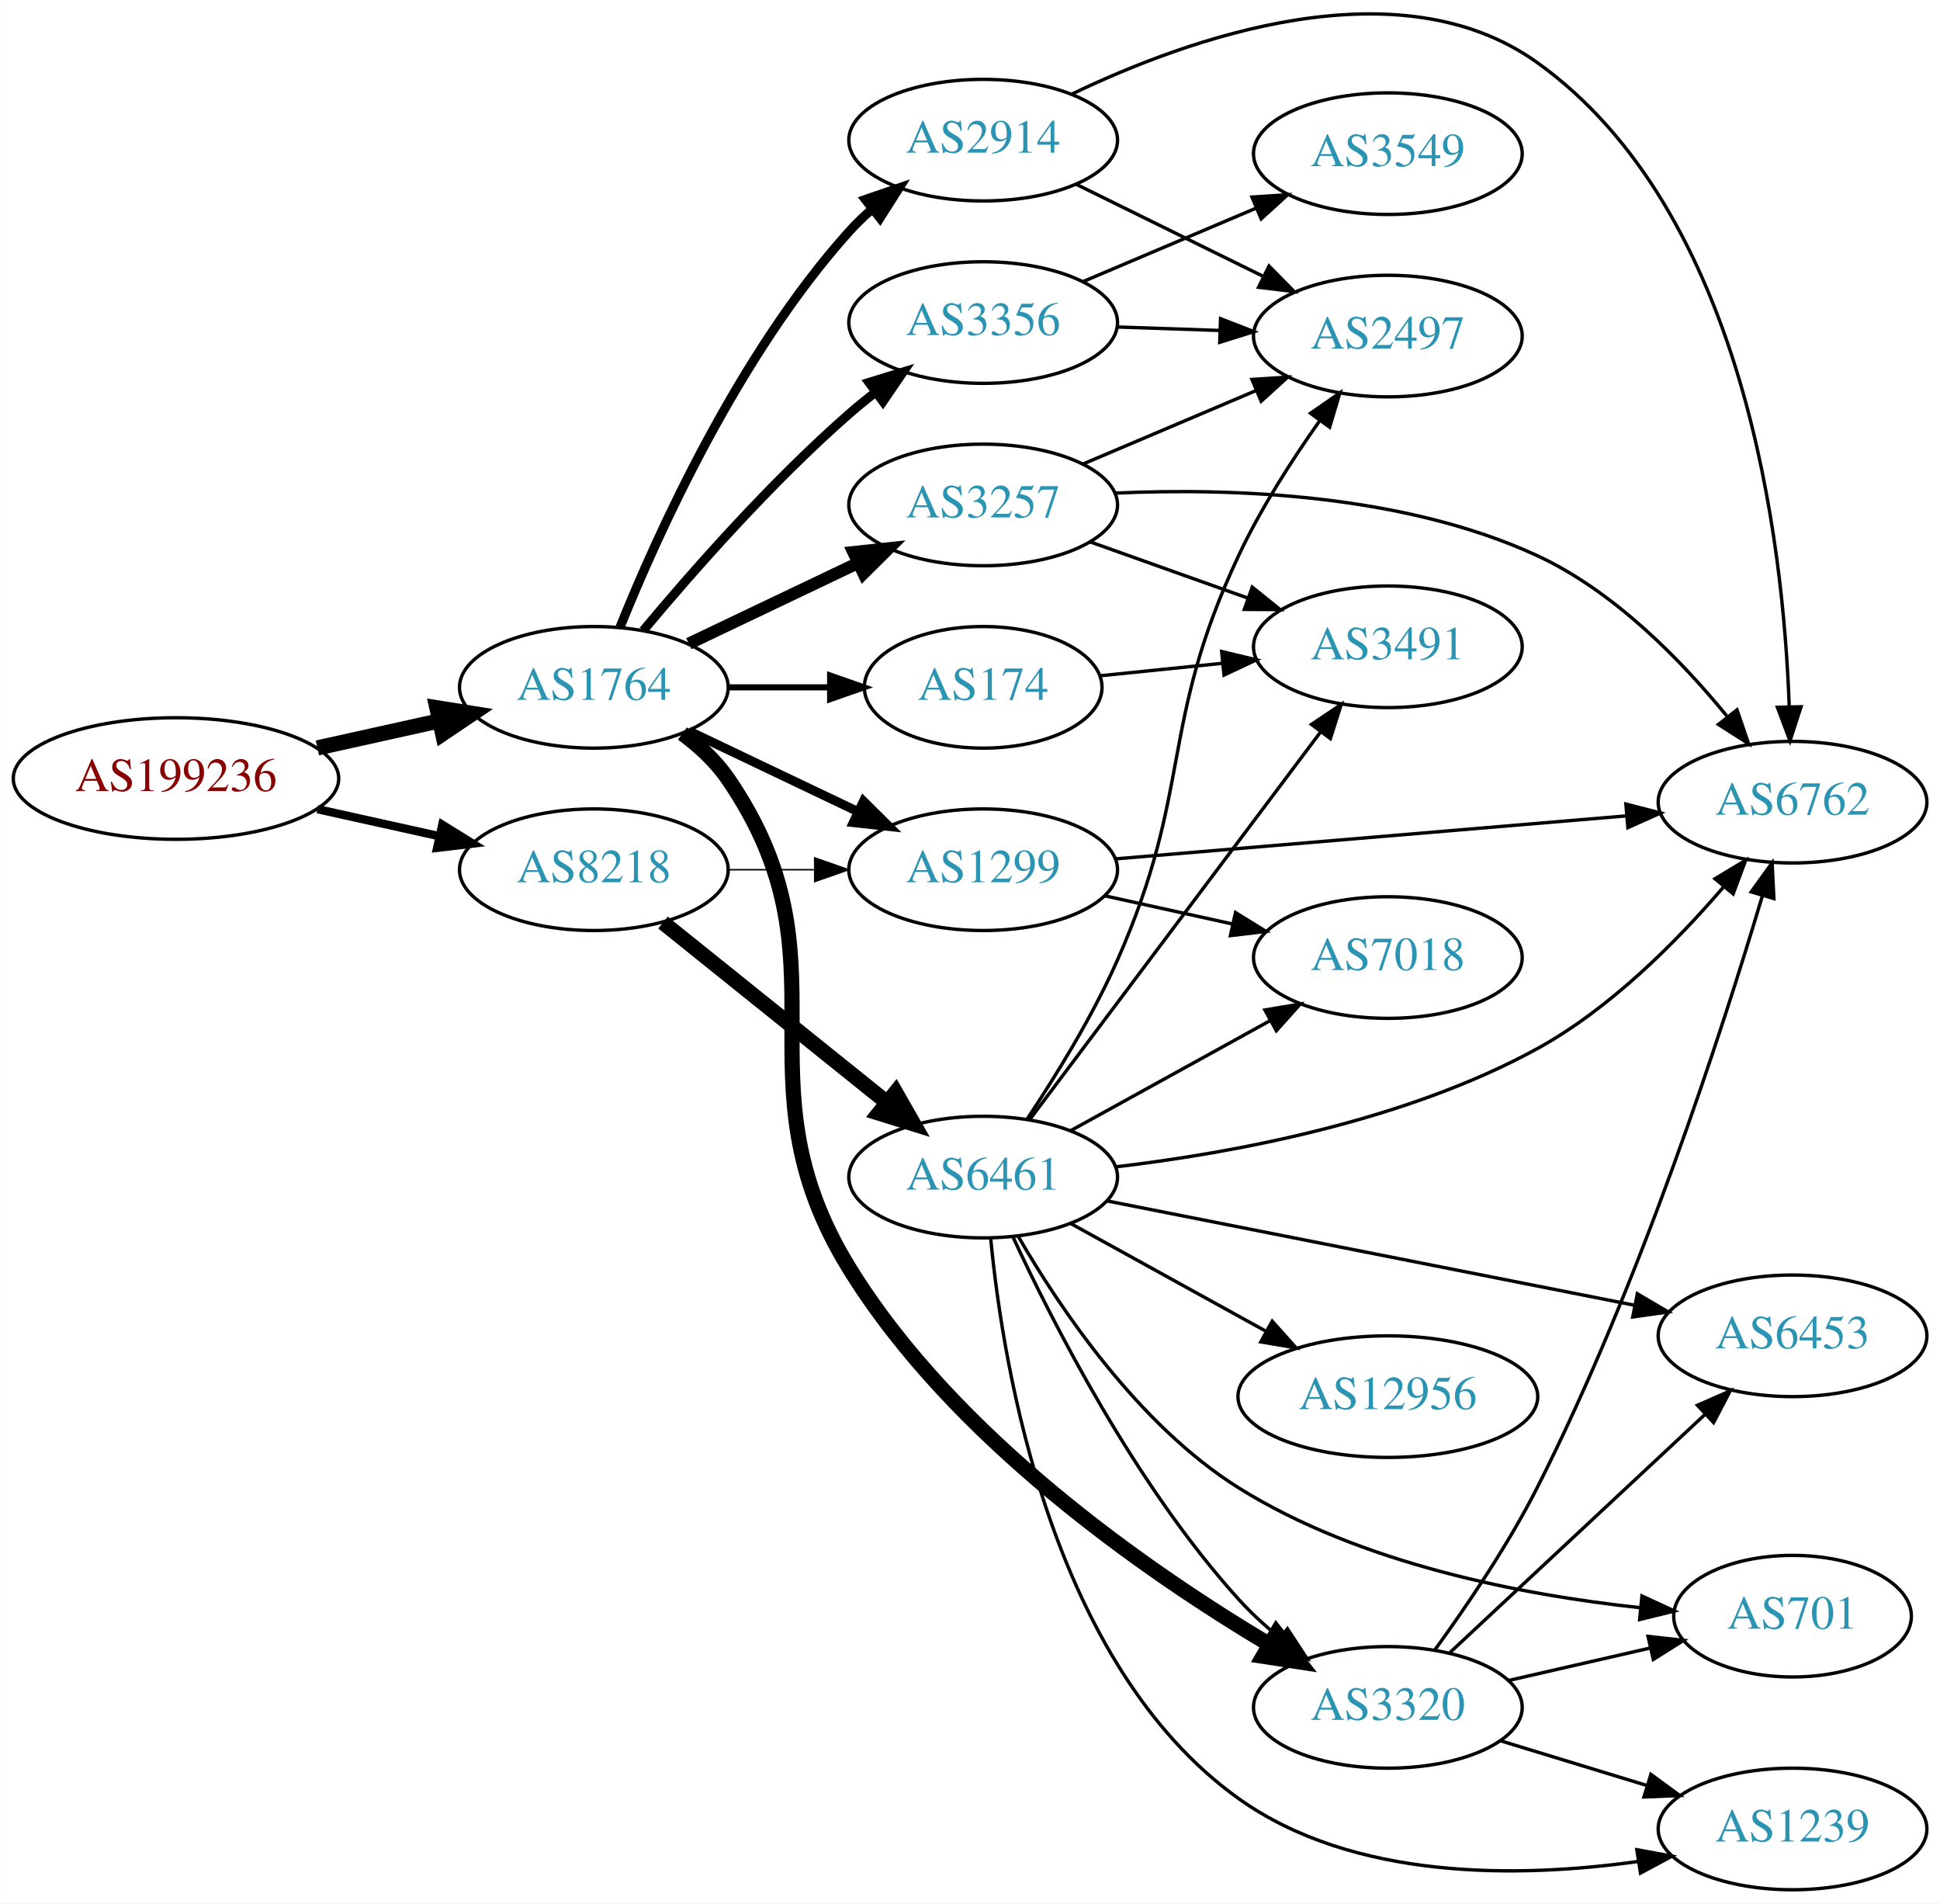
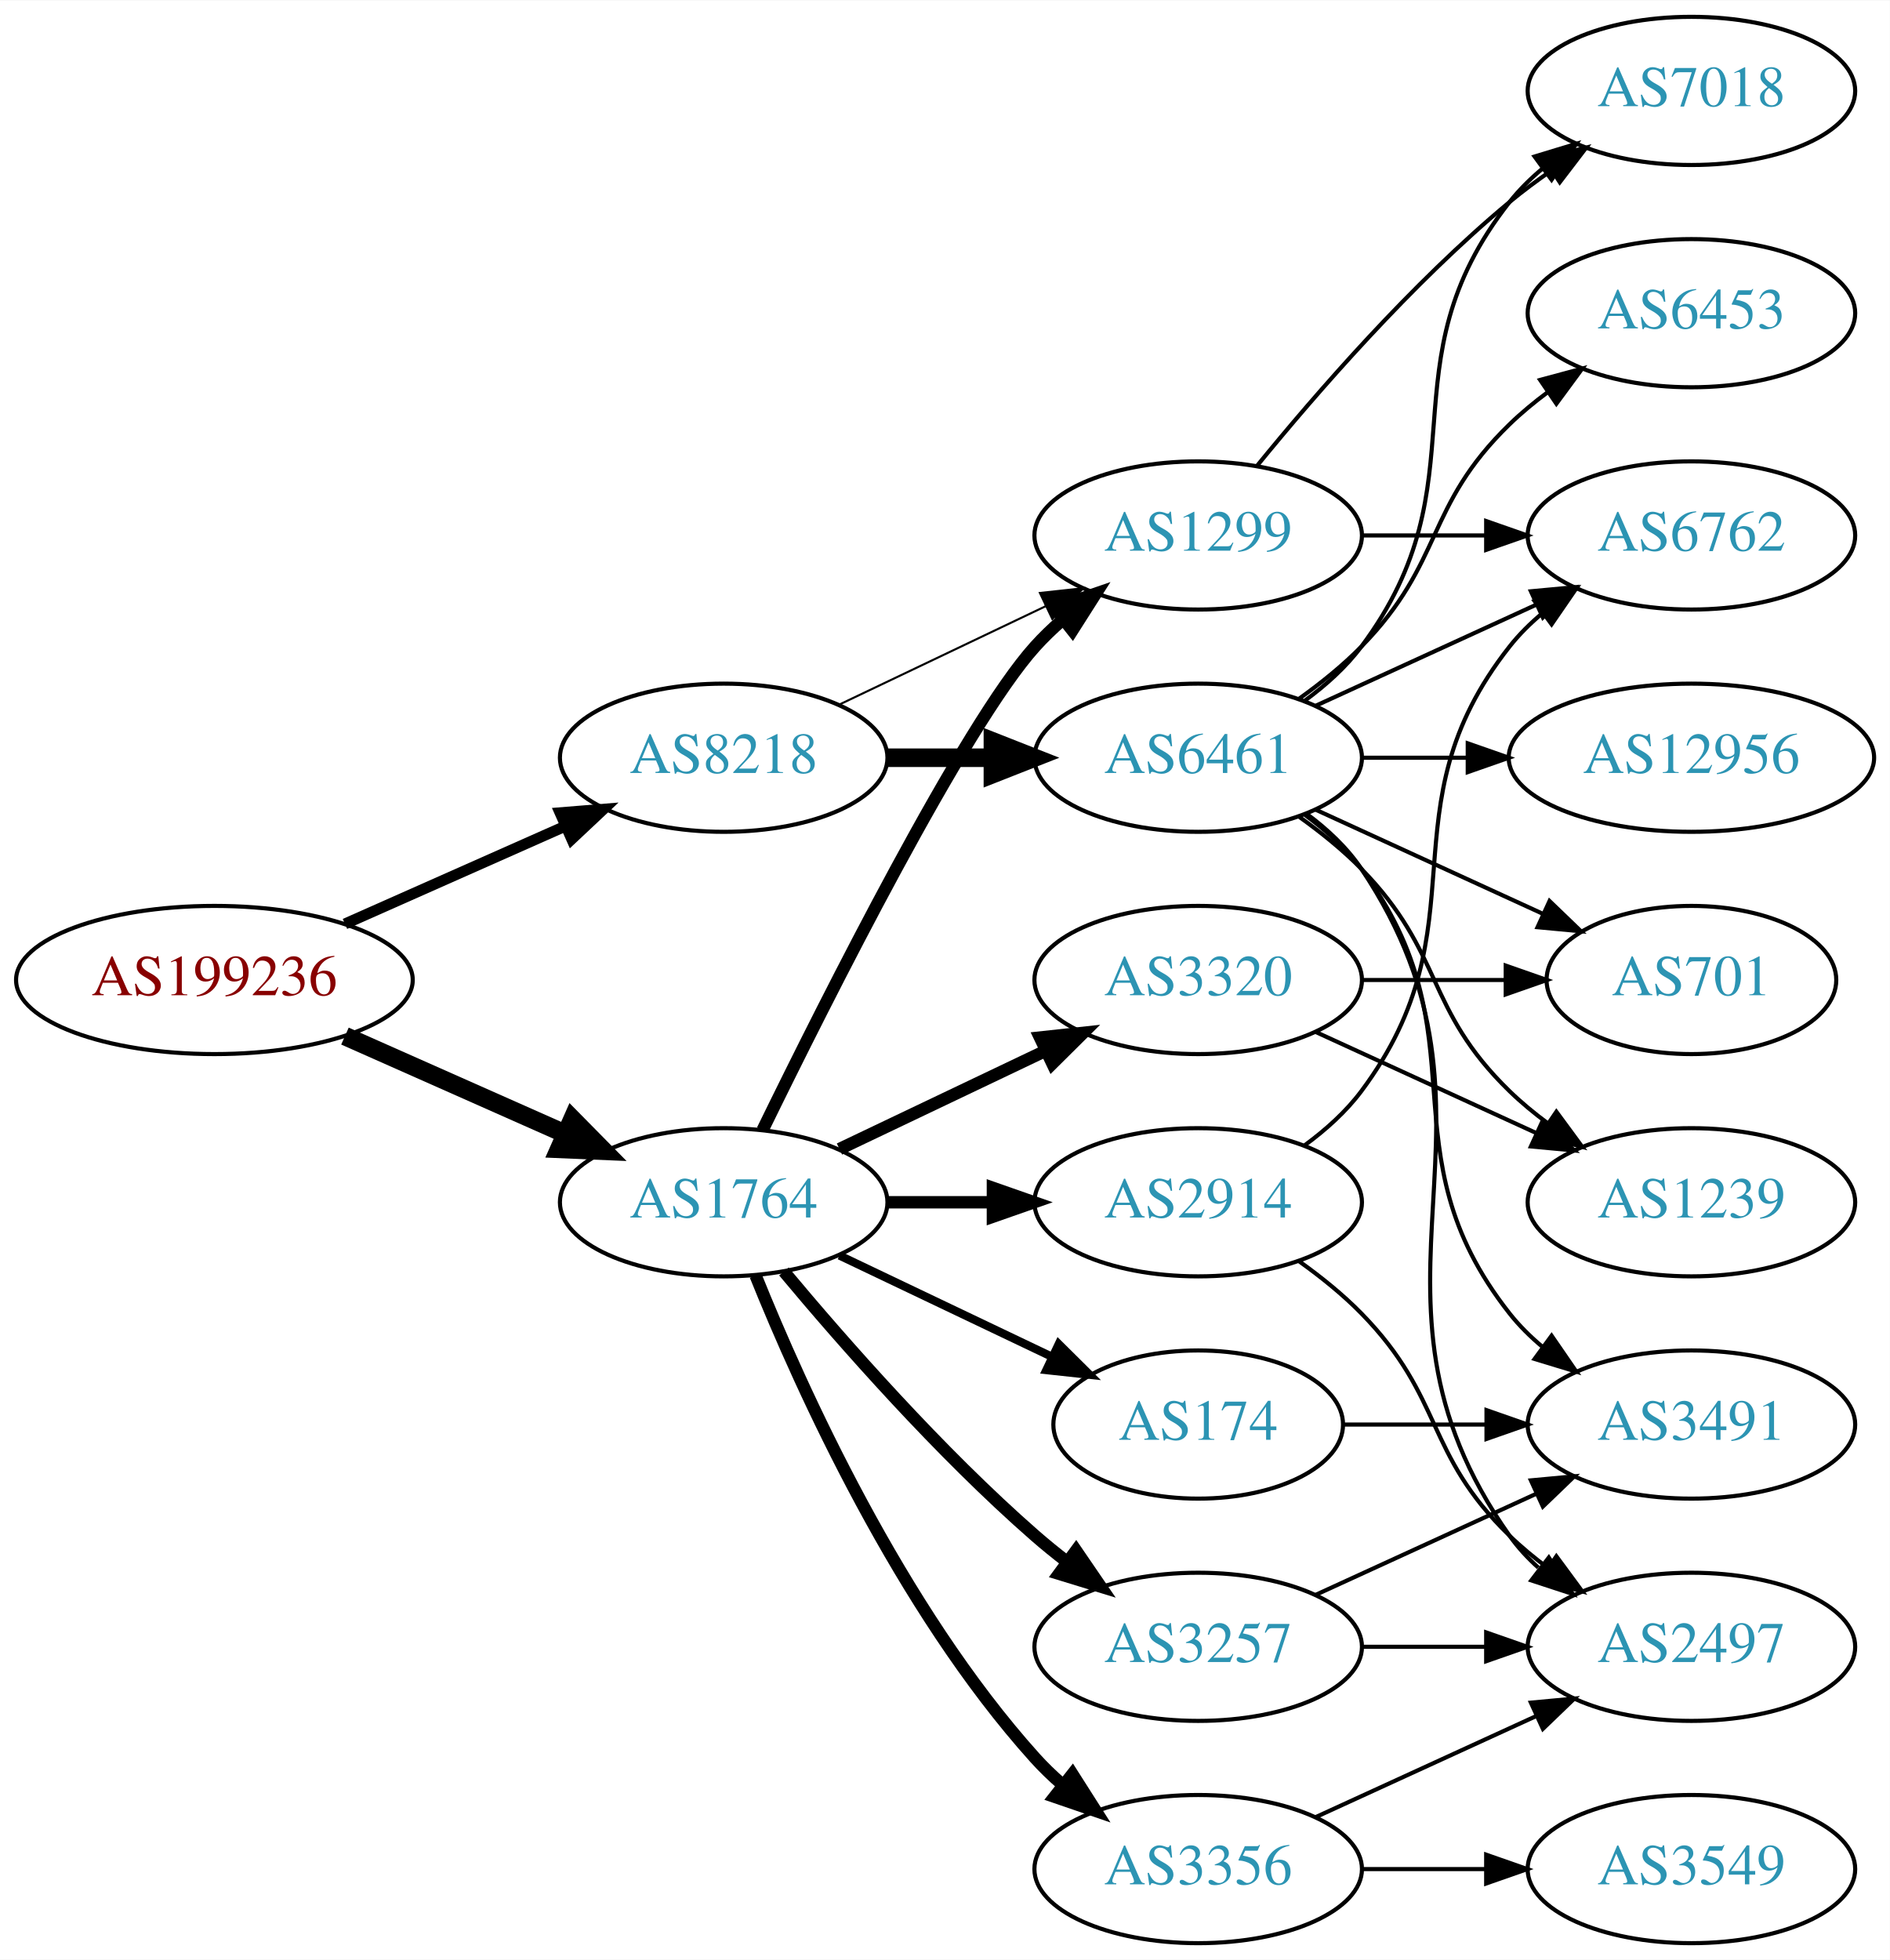
- <svg xmlns="http://www.w3.org/2000/svg" xmlns:xlink="http://www.w3.org/1999/xlink" width="574pt" height="563pt" viewBox="0.00 0.00 574.46 563.50">
-   <g id="graph0" class="graph" transform="scale(1 1) rotate(0) translate(4 559.496)">
-     <polygon fill="white" stroke="none" points="-4,4 -4,-559.496 570.463,-559.496 570.463,4 -4,4" />
+ <svg xmlns="http://www.w3.org/2000/svg" xmlns:xlink="http://www.w3.org/1999/xlink" width="459pt" height="476pt" viewBox="0.00 0.00 459.17 476.00">
+   <g id="graph0" class="graph" transform="scale(1 1) rotate(0) translate(4 472)">
+     <polygon fill="white" stroke="none" points="-4,4 -4,-472 455.17,-472 455.17,4 -4,4" />
    <g id="node1" class="node">
      <g id="a_node1">
        <a xlink:href="/asn/199236" xlink:title="AS199236 ~ Emarsys eMarketing Systems AG [AT]">
-           <ellipse fill="#ffffff" stroke="black" cx="48.096" cy="-329" rx="48.192" ry="18" />
-           <text text-anchor="middle" x="48.096" y="-325.3" font-family="Times,serif" font-size="14.00" fill="#880000">AS199236</text>
+           <ellipse fill="#ffffff" stroke="black" cx="48.096" cy="-234" rx="48.192" ry="18" />
+           <text text-anchor="middle" x="48.096" y="-230.3" font-family="Times,serif" font-size="14.00" fill="#880000">AS199236</text>
        </a>
      </g>
    </g>
    <g id="node2" class="node">
      <g id="a_node2">
        <a xlink:href="/asn/1764" xlink:title="AS1764 ~ NEXTLAYER-AS [AT]">
-           <ellipse fill="#ffffff" stroke="black" cx="171.838" cy="-356" rx="39.794" ry="18" />
-           <text text-anchor="middle" x="171.838" y="-352.3" font-family="Times,serif" font-size="14.00" fill="#2c94b3">AS1764</text>
+           <ellipse fill="#ffffff" stroke="black" cx="171.838" cy="-180" rx="39.794" ry="18" />
+           <text text-anchor="middle" x="171.838" y="-176.3" font-family="Times,serif" font-size="14.00" fill="#2c94b3">AS1764</text>
        </a>
      </g>
    </g>
    <g id="edge1" class="edge">
-       <path fill="none" stroke="black" stroke-width="4.5" d="M89.973,-338.066C101.513,-340.625 114.132,-343.424 125.896,-346.033" />
-       <polygon fill="black" stroke="black" stroke-width="4.5" points="125.351,-349.945 135.967,-348.266 127.057,-342.257 125.351,-349.945" />
+       <path fill="none" stroke="black" stroke-width="4.5" d="M79.816,-220.374C96.101,-213.15 116.238,-204.219 133.427,-196.594" />
+       <polygon fill="black" stroke="black" stroke-width="4.5" points="135.086,-200.166 142.631,-192.512 131.893,-192.967 135.086,-200.166" />
    </g>
    <g id="node3" class="node">
      <g id="a_node3">
        <a xlink:href="/asn/8218" xlink:title="AS8218 ~ legacy Neotelecoms [FR]">
-           <ellipse fill="#ffffff" stroke="black" cx="171.838" cy="-302" rx="39.794" ry="18" />
-           <text text-anchor="middle" x="171.838" y="-298.3" font-family="Times,serif" font-size="14.00" fill="#2c94b3">AS8218</text>
+           <ellipse fill="#ffffff" stroke="black" cx="171.838" cy="-288" rx="39.794" ry="18" />
+           <text text-anchor="middle" x="171.838" y="-284.3" font-family="Times,serif" font-size="14.00" fill="#2c94b3">AS8218</text>
        </a>
      </g>
    </g>
    <g id="edge2" class="edge">
-       <path fill="none" stroke="black" stroke-width="2.475" d="M89.973,-319.934C101.513,-317.375 114.132,-314.576 125.896,-311.967" />
-       <polygon fill="black" stroke="black" stroke-width="2.475" points="126.962,-315.316 135.967,-309.734 125.446,-308.482 126.962,-315.316" />
+       <path fill="none" stroke="black" stroke-width="2.647" d="M79.816,-247.626C96.101,-254.85 116.238,-263.781 133.427,-271.406" />
+       <polygon fill="black" stroke="black" stroke-width="2.647" points="132.07,-274.633 142.631,-275.488 134.909,-268.234 132.07,-274.633" />
    </g>
    <g id="node4" class="node">
      <g id="a_node4">
-         <a xlink:href="/asn/2914" xlink:title="AS2914 ~ NTT America, Inc. [US]">
-           <ellipse fill="#ffffff" stroke="black" cx="287.131" cy="-518" rx="39.794" ry="18" />
-           <text text-anchor="middle" x="287.131" y="-514.3" font-family="Times,serif" font-size="14.00" fill="#2c94b3">AS2914</text>
+         <a xlink:href="/asn/1299" xlink:title="AS1299 ~ Telia Carrier [EU]">
+           <ellipse fill="#ffffff" stroke="black" cx="287.131" cy="-342" rx="39.794" ry="18" />
+           <text text-anchor="middle" x="287.131" y="-338.3" font-family="Times,serif" font-size="14.00" fill="#2c94b3">AS1299</text>
        </a>
      </g>
    </g>
    <g id="edge3" class="edge">
-       <path fill="none" stroke="black" stroke-width="2.7" d="M179.586,-373.787C190.637,-401.243 214.69,-454.578 247.484,-491 249.487,-493.224 251.706,-495.363 254.038,-497.397" />
-       <polygon fill="black" stroke="black" stroke-width="2.7" points="252.236,-500.433 262.257,-503.873 256.569,-494.935 252.236,-500.433" />
+       <path fill="none" stroke="black" stroke-width="3" d="M181.276,-197.511C196.894,-229.509 230.281,-295.893 247.484,-315 249.487,-317.224 251.706,-319.363 254.038,-321.397" />
+       <polygon fill="black" stroke="black" stroke-width="3" points="252.236,-324.433 262.257,-327.873 256.569,-318.935 252.236,-324.433" />
    </g>
    <g id="node5" class="node">
      <g id="a_node5">
-         <a xlink:href="/asn/3257" xlink:title="AS3257 ~ GTT [DE]">
-           <ellipse fill="#ffffff" stroke="black" cx="287.131" cy="-410" rx="39.794" ry="18" />
-           <text text-anchor="middle" x="287.131" y="-406.3" font-family="Times,serif" font-size="14.00" fill="#2c94b3">AS3257</text>
+         <a xlink:href="/asn/2914" xlink:title="AS2914 ~ NTT America, Inc. [US]">
+           <ellipse fill="#ffffff" stroke="black" cx="287.131" cy="-180" rx="39.794" ry="18" />
+           <text text-anchor="middle" x="287.131" y="-176.3" font-family="Times,serif" font-size="14.00" fill="#2c94b3">AS2914</text>
        </a>
      </g>
    </g>
    <g id="edge4" class="edge">
-       <path fill="none" stroke="black" stroke-width="3.6" d="M199.974,-368.934C214.968,-376.081 233.789,-385.052 250.013,-392.785" />
-       <polygon fill="black" stroke="black" stroke-width="3.6" points="248.683,-396.028 259.216,-397.171 251.695,-389.709 248.683,-396.028" />
+       <path fill="none" stroke="black" stroke-width="3" d="M211.51,-180C219.713,-180 228.477,-180 237.009,-180" />
+       <polygon fill="black" stroke="black" stroke-width="3" points="237.248,-183.5 247.248,-180 237.248,-176.5 237.248,-183.5" />
    </g>
    <g id="node6" class="node">
      <g id="a_node6">
-         <a xlink:href="/asn/1299" xlink:title="AS1299 ~ Telia Carrier [EU]">
-           <ellipse fill="#ffffff" stroke="black" cx="287.131" cy="-302" rx="39.794" ry="18" />
-           <text text-anchor="middle" x="287.131" y="-298.3" font-family="Times,serif" font-size="14.00" fill="#2c94b3">AS1299</text>
+         <a xlink:href="/asn/174" xlink:title="AS174 ~ Cogent Communications [US]">
+           <ellipse fill="#ffffff" stroke="black" cx="287.131" cy="-126" rx="35.194" ry="18" />
+           <text text-anchor="middle" x="287.131" y="-122.3" font-family="Times,serif" font-size="14.00" fill="#2c94b3">AS174</text>
        </a>
      </g>
    </g>
    <g id="edge5" class="edge">
-       <path fill="none" stroke="black" stroke-width="2.7" d="M199.974,-343.066C214.968,-335.919 233.789,-326.948 250.013,-319.215" />
-       <polygon fill="black" stroke="black" stroke-width="2.7" points="251.695,-322.291 259.216,-314.829 248.683,-315.972 251.695,-322.291" />
+       <path fill="none" stroke="black" stroke-width="2" d="M199.974,-167.066C215.406,-159.71 234.892,-150.423 251.427,-142.541" />
+       <polygon fill="black" stroke="black" stroke-width="2" points="253.247,-145.551 260.769,-138.089 250.236,-139.232 253.247,-145.551" />
    </g>
    <g id="node7" class="node">
      <g id="a_node7">
-         <a xlink:href="/asn/174" xlink:title="AS174 ~ Cogent Communications [US]">
-           <ellipse fill="#ffffff" stroke="black" cx="287.131" cy="-356" rx="35.194" ry="18" />
-           <text text-anchor="middle" x="287.131" y="-352.3" font-family="Times,serif" font-size="14.00" fill="#2c94b3">AS174</text>
+         <a xlink:href="/asn/3356" xlink:title="AS3356 ~ Level 3 Parent, LLC [US]">
+           <ellipse fill="#ffffff" stroke="black" cx="287.131" cy="-18" rx="39.794" ry="18" />
+           <text text-anchor="middle" x="287.131" y="-14.3" font-family="Times,serif" font-size="14.00" fill="#2c94b3">AS3356</text>
        </a>
      </g>
    </g>
    <g id="edge6" class="edge">
-       <path fill="none" stroke="black" stroke-width="1.8" d="M211.51,-356C221.215,-356 231.706,-356 241.669,-356" />
-       <polygon fill="black" stroke="black" stroke-width="1.8" points="241.805,-359.5 251.805,-356 241.805,-352.5 241.805,-359.5" />
+       <path fill="none" stroke="black" stroke-width="3" d="M179.586,-162.213C190.637,-134.757 214.69,-81.422 247.484,-45 249.487,-42.776 251.706,-40.637 254.038,-38.603" />
+       <polygon fill="black" stroke="black" stroke-width="3" points="256.569,-41.065 262.257,-32.127 252.236,-35.567 256.569,-41.065" />
    </g>
    <g id="node8" class="node">
      <g id="a_node8">
-         <a xlink:href="/asn/3356" xlink:title="AS3356 ~ Level 3 Parent, LLC [US]">
-           <ellipse fill="#ffffff" stroke="black" cx="287.131" cy="-464" rx="39.794" ry="18" />
-           <text text-anchor="middle" x="287.131" y="-460.3" font-family="Times,serif" font-size="14.00" fill="#2c94b3">AS3356</text>
+         <a xlink:href="/asn/3257" xlink:title="AS3257 ~ GTT [DE]">
+           <ellipse fill="#ffffff" stroke="black" cx="287.131" cy="-72" rx="39.794" ry="18" />
+           <text text-anchor="middle" x="287.131" y="-68.3" font-family="Times,serif" font-size="14.00" fill="#2c94b3">AS3257</text>
        </a>
      </g>
    </g>
    <g id="edge7" class="edge">
-       <path fill="none" stroke="black" stroke-width="2.7" d="M186.468,-372.817C200.751,-389.929 224.297,-416.745 247.484,-437 249.95,-439.154 252.589,-441.294 255.286,-443.372" />
-       <polygon fill="black" stroke="black" stroke-width="2.7" points="253.311,-446.264 263.44,-449.37 257.459,-440.625 253.311,-446.264" />
+       <path fill="none" stroke="black" stroke-width="3" d="M186.468,-163.183C200.751,-146.071 224.297,-119.255 247.484,-99 249.95,-96.846 252.589,-94.706 255.286,-92.628" />
+       <polygon fill="black" stroke="black" stroke-width="3" points="257.459,-95.375 263.44,-86.63 253.311,-89.736 257.459,-95.375" />
    </g>
    <g id="node9" class="node">
      <g id="a_node9">
        <a xlink:href="/asn/3320" xlink:title="AS3320 ~ DTAG [DE]">
-           <ellipse fill="#ffffff" stroke="black" cx="406.973" cy="-54" rx="39.794" ry="18" />
-           <text text-anchor="middle" x="406.973" y="-50.3" font-family="Times,serif" font-size="14.00" fill="#2c94b3">AS3320</text>
+           <ellipse fill="#ffffff" stroke="black" cx="287.131" cy="-234" rx="39.794" ry="18" />
+           <text text-anchor="middle" x="287.131" y="-230.3" font-family="Times,serif" font-size="14.00" fill="#2c94b3">AS3320</text>
        </a>
      </g>
    </g>
    <g id="edge8" class="edge">
-       <path fill="none" stroke="black" stroke-width="4.5" d="M198.063,-342.329C203.124,-338.588 207.961,-334.126 211.484,-329 249.096,-274.278 212.646,-240.528 247.484,-184 278.295,-134.007 335.237,-94.449 371.821,-72.646" />
-       <polygon fill="black" stroke="black" stroke-width="4.5" points="374.003,-75.931 380.655,-67.49 370.033,-69.13 374.003,-75.931" />
-     </g>
-     <g id="edge24" class="edge">
-       <path fill="none" stroke="black" stroke-width="0.45" d="M211.51,-302C219.713,-302 228.477,-302 237.009,-302" />
-       <polygon fill="black" stroke="black" stroke-width="0.45" points="237.248,-305.5 247.248,-302 237.248,-298.5 237.248,-305.5" />
-     </g>
-     <g id="node18" class="node">
-       <g id="a_node18">
+       <path fill="none" stroke="black" stroke-width="3" d="M199.974,-192.934C214.968,-200.081 233.789,-209.052 250.013,-216.785" />
+       <polygon fill="black" stroke="black" stroke-width="3" points="248.683,-220.028 259.216,-221.171 251.695,-213.709 248.683,-220.028" />
+     </g>
+     <g id="edge21" class="edge">
+       <path fill="none" stroke="black" stroke-width="0.5" d="M199.974,-300.934C214.968,-308.081 233.789,-317.052 250.013,-324.785" />
+       <polygon fill="black" stroke="black" stroke-width="0.5" points="248.683,-328.028 259.216,-329.171 251.695,-321.709 248.683,-328.028" />
+     </g>
+     <g id="node17" class="node">
+       <g id="a_node17">
        <a xlink:href="/asn/6461" xlink:title="AS6461 ~ Zayo Bandwidth [US]">
-           <ellipse fill="#ffffff" stroke="black" cx="287.131" cy="-211" rx="39.794" ry="18" />
-           <text text-anchor="middle" x="287.131" y="-207.3" font-family="Times,serif" font-size="14.00" fill="#2c94b3">AS6461</text>
-         </a>
-       </g>
-     </g>
-     <g id="edge23" class="edge">
-       <path fill="none" stroke="black" stroke-width="4.5" d="M192.314,-286.357C210.552,-271.707 237.995,-249.664 258.494,-233.198" />
-       <polygon fill="black" stroke="black" stroke-width="4.5" points="261.2,-236.076 266.53,-226.744 256.268,-229.936 261.2,-236.076" />
+           <ellipse fill="#ffffff" stroke="black" cx="287.131" cy="-288" rx="39.794" ry="18" />
+           <text text-anchor="middle" x="287.131" y="-284.3" font-family="Times,serif" font-size="14.00" fill="#2c94b3">AS6461</text>
+         </a>
+       </g>
+     </g>
+     <g id="edge20" class="edge">
+       <path fill="none" stroke="black" stroke-width="4.5" d="M211.51,-288C219.713,-288 228.477,-288 237.009,-288" />
+       <polygon fill="black" stroke="black" stroke-width="4.5" points="237.248,-291.938 247.248,-288 237.248,-284.063 237.248,-291.938" />
+     </g>
+     <g id="node12" class="node">
+       <g id="a_node12">
+         <a xlink:href="/asn/7018" xlink:title="AS7018 ~ AT&amp;T Services, Inc. [US]">
+           <ellipse fill="#ffffff" stroke="black" cx="406.973" cy="-450" rx="39.794" ry="18" />
+           <text text-anchor="middle" x="406.973" y="-446.3" font-family="Times,serif" font-size="14.00" fill="#2c94b3">AS7018</text>
+         </a>
+       </g>
+     </g>
+     <g id="edge11" class="edge">
+       <path fill="none" stroke="black" d="M301.55,-359.065C315.665,-376.375 339.079,-403.345 362.777,-423 365.994,-425.668 369.494,-428.27 373.065,-430.741" />
+       <polygon fill="black" stroke="black" points="371.143,-433.666 381.421,-436.236 374.988,-427.817 371.143,-433.666" />
+     </g>
+     <g id="node13" class="node">
+       <g id="a_node13">
+         <a xlink:href="/asn/6762" xlink:title="AS6762 ~ TELECOM ITALIA SPARKLE S.p.A. [IT]">
+           <ellipse fill="#ffffff" stroke="black" cx="406.973" cy="-342" rx="39.794" ry="18" />
+           <text text-anchor="middle" x="406.973" y="-338.3" font-family="Times,serif" font-size="14.00" fill="#2c94b3">AS6762</text>
+         </a>
+       </g>
+     </g>
+     <g id="edge12" class="edge">
+       <path fill="none" stroke="black" d="M327.044,-342C336.597,-342 346.947,-342 356.909,-342" />
+       <polygon fill="black" stroke="black" points="357.102,-345.5 367.102,-342 357.102,-338.5 357.102,-345.5" />
    </g>
    <g id="node11" class="node">
      <g id="a_node11">
        <a xlink:href="/asn/2497" xlink:title="AS2497 ~ Internet Initiative Japan Inc. [JP]">
-           <ellipse fill="#ffffff" stroke="black" cx="406.973" cy="-460" rx="39.794" ry="18" />
-           <text text-anchor="middle" x="406.973" y="-456.3" font-family="Times,serif" font-size="14.00" fill="#2c94b3">AS2497</text>
-         </a>
-       </g>
-     </g>
-     <g id="edge16" class="edge">
-       <path fill="none" stroke="black" d="M314.577,-504.984C330.988,-496.906 352.288,-486.423 370.196,-477.609" />
-       <polygon fill="black" stroke="black" points="371.781,-480.73 379.208,-473.174 368.69,-474.449 371.781,-480.73" />
-     </g>
-     <g id="node15" class="node">
-       <g id="a_node15">
-         <a xlink:href="/asn/6762" xlink:title="AS6762 ~ TELECOM ITALIA SPARKLE S.p.A. [IT]">
-           <ellipse fill="#ffffff" stroke="black" cx="526.816" cy="-322" rx="39.794" ry="18" />
-           <text text-anchor="middle" x="526.816" y="-318.3" font-family="Times,serif" font-size="14.00" fill="#2c94b3">AS6762</text>
+           <ellipse fill="#ffffff" stroke="black" cx="406.973" cy="-72" rx="39.794" ry="18" />
+           <text text-anchor="middle" x="406.973" y="-68.3" font-family="Times,serif" font-size="14.00" fill="#2c94b3">AS2497</text>
+         </a>
+       </g>
+     </g>
+     <g id="edge18" class="edge">
+       <path fill="none" stroke="black" d="M311.725,-165.611C316.981,-161.852 322.313,-157.563 326.777,-153 346.95,-132.383 342.084,-119.094 362.777,-99 365.623,-96.237 368.796,-93.614 372.096,-91.166" />
+       <polygon fill="black" stroke="black" points="374.162,-93.993 380.444,-85.462 370.213,-88.214 374.162,-93.993" />
+     </g>
+     <g id="edge19" class="edge">
+       <path fill="none" stroke="black" d="M313.062,-193.882C318.138,-197.611 323.056,-202.016 326.777,-207 357.049,-247.542 331.479,-275.246 362.777,-315 365.102,-317.953 367.846,-320.67 370.805,-323.147" />
+       <polygon fill="black" stroke="black" points="368.865,-326.064 379.002,-329.145 372.998,-320.415 368.865,-326.064" />
+     </g>
+     <g id="node14" class="node">
+       <g id="a_node14">
+         <a xlink:href="/asn/3491" xlink:title="AS3491 ~ PCCW Global, Inc. [US]">
+           <ellipse fill="#ffffff" stroke="black" cx="406.973" cy="-126" rx="39.794" ry="18" />
+           <text text-anchor="middle" x="406.973" y="-122.3" font-family="Times,serif" font-size="14.00" fill="#2c94b3">AS3491</text>
        </a>
      </g>
    </g>
    <g id="edge15" class="edge">
-       <path fill="none" stroke="black" d="M313.372,-531.631C347.836,-548.178 410.024,-570.446 451.17,-541 512.818,-496.881 524.14,-398.79 525.833,-350.282" />
-       <polygon fill="black" stroke="black" points="529.334,-350.251 526.069,-340.172 522.336,-350.087 529.334,-350.251" />
-     </g>
-     <g id="edge19" class="edge">
-       <path fill="none" stroke="black" d="M316.657,-422.104C332.031,-428.627 351.208,-436.763 367.846,-443.823" />
-       <polygon fill="black" stroke="black" points="366.729,-447.151 377.301,-447.835 369.463,-440.707 366.729,-447.151" />
-     </g>
-     <g id="edge17" class="edge">
-       <path fill="none" stroke="black" d="M326.23,-413.501C360.506,-415.065 411.435,-413.367 451.17,-395 473.868,-384.508 493.779,-364.125 507.316,-347.558" />
-       <polygon fill="black" stroke="black" points="510.367,-349.34 513.795,-339.315 504.864,-345.015 510.367,-349.34" />
-     </g>
-     <g id="node16" class="node">
-       <g id="a_node16">
-         <a xlink:href="/asn/3491" xlink:title="AS3491 ~ PCCW Global, Inc. [US]">
-           <ellipse fill="#ffffff" stroke="black" cx="406.973" cy="-368" rx="39.794" ry="18" />
-           <text text-anchor="middle" x="406.973" y="-364.3" font-family="Times,serif" font-size="14.00" fill="#2c94b3">AS3491</text>
-         </a>
-       </g>
-     </g>
-     <g id="edge18" class="edge">
-       <path fill="none" stroke="black" d="M318.785,-399.075C332.994,-394.01 350.078,-387.922 365.343,-382.481" />
-       <polygon fill="black" stroke="black" points="366.819,-385.671 375.063,-379.017 364.469,-379.077 366.819,-385.671" />
-     </g>
-     <g id="edge20" class="edge">
-       <path fill="none" stroke="black" d="M326.319,-305.213C367.468,-308.676 433.044,-314.194 477.692,-317.951" />
-       <polygon fill="black" stroke="black" points="477.464,-321.444 487.723,-318.795 478.051,-314.468 477.464,-321.444" />
-     </g>
-     <g id="node17" class="node">
-       <g id="a_node17">
-         <a xlink:href="/asn/7018" xlink:title="AS7018 ~ AT&amp;T Services, Inc. [US]">
-           <ellipse fill="#ffffff" stroke="black" cx="406.973" cy="-276" rx="39.794" ry="18" />
-           <text text-anchor="middle" x="406.973" y="-272.3" font-family="Times,serif" font-size="14.00" fill="#2c94b3">AS7018</text>
-         </a>
-       </g>
-     </g>
-     <g id="edge21" class="edge">
-       <path fill="none" stroke="black" d="M323.169,-294.27C335.053,-291.647 348.498,-288.681 361.045,-285.913" />
-       <polygon fill="black" stroke="black" points="361.856,-289.318 370.867,-283.746 360.348,-282.482 361.856,-289.318" />
-     </g>
-     <g id="edge22" class="edge">
-       <path fill="none" stroke="black" d="M321.9,-359.439C333.164,-360.586 345.939,-361.887 358.068,-363.122" />
-       <polygon fill="black" stroke="black" points="357.753,-366.608 368.056,-364.139 358.463,-359.644 357.753,-366.608" />
+       <path fill="none" stroke="black" d="M322.533,-126C333.357,-126 345.524,-126 357.151,-126" />
+       <polygon fill="black" stroke="black" points="357.182,-129.5 367.182,-126 357.182,-122.5 357.182,-129.5" />
    </g>
    <g id="node10" class="node">
      <g id="a_node10">
        <a xlink:href="/asn/3549" xlink:title="AS3549 ~ Level 3 Parent, LLC [US]">
-           <ellipse fill="#ffffff" stroke="black" cx="406.973" cy="-514" rx="39.794" ry="18" />
-           <text text-anchor="middle" x="406.973" y="-510.3" font-family="Times,serif" font-size="14.00" fill="#2c94b3">AS3549</text>
+           <ellipse fill="#ffffff" stroke="black" cx="406.973" cy="-18" rx="39.794" ry="18" />
+           <text text-anchor="middle" x="406.973" y="-14.3" font-family="Times,serif" font-size="14.00" fill="#2c94b3">AS3549</text>
        </a>
      </g>
    </g>
    <g id="edge9" class="edge">
-       <path fill="none" stroke="black" d="M316.657,-476.104C332.031,-482.627 351.208,-490.763 367.846,-497.823" />
-       <polygon fill="black" stroke="black" points="366.729,-501.151 377.301,-501.835 369.463,-494.707 366.729,-501.151" />
+       <path fill="none" stroke="black" d="M327.044,-18C336.597,-18 346.947,-18 356.909,-18" />
+       <polygon fill="black" stroke="black" points="357.102,-21.5 367.102,-18 357.102,-14.5 357.102,-21.5" />
    </g>
    <g id="edge10" class="edge">
-       <path fill="none" stroke="black" d="M326.717,-462.69C336.484,-462.359 347.1,-461.998 357.294,-461.652" />
-       <polygon fill="black" stroke="black" points="357.425,-465.15 367.301,-461.313 357.188,-458.154 357.425,-465.15" />
-     </g>
-     <g id="node12" class="node">
-       <g id="a_node12">
+       <path fill="none" stroke="black" d="M315.76,-30.661C331.717,-37.973 351.987,-47.261 369.27,-55.181" />
+       <polygon fill="black" stroke="black" points="367.969,-58.435 378.518,-59.419 370.885,-52.071 367.969,-58.435" />
+     </g>
+     <g id="edge14" class="edge">
+       <path fill="none" stroke="black" d="M327.044,-72C336.597,-72 346.947,-72 356.909,-72" />
+       <polygon fill="black" stroke="black" points="357.102,-75.5 367.102,-72 357.102,-68.5 357.102,-75.5" />
+     </g>
+     <g id="edge13" class="edge">
+       <path fill="none" stroke="black" d="M315.76,-84.661C331.717,-91.973 351.987,-101.261 369.27,-109.181" />
+       <polygon fill="black" stroke="black" points="367.969,-112.435 378.518,-113.419 370.885,-106.071 367.969,-112.435" />
+     </g>
+     <g id="node15" class="node">
+       <g id="a_node15">
        <a xlink:href="/asn/701" xlink:title="AS701 ~ UUNET [US]">
-           <ellipse fill="#ffffff" stroke="black" cx="526.816" cy="-81" rx="35.194" ry="18" />
-           <text text-anchor="middle" x="526.816" y="-77.3" font-family="Times,serif" font-size="14.00" fill="#2c94b3">AS701</text>
-         </a>
-       </g>
-     </g>
-     <g id="edge11" class="edge">
-       <path fill="none" stroke="black" d="M442.693,-61.955C455.785,-64.955 470.807,-68.397 484.448,-71.522" />
-       <polygon fill="black" stroke="black" points="484.026,-75.016 494.555,-73.838 485.59,-68.193 484.026,-75.016" />
-     </g>
-     <g id="node13" class="node">
-       <g id="a_node13">
+           <ellipse fill="#ffffff" stroke="black" cx="406.973" cy="-234" rx="35.194" ry="18" />
+           <text text-anchor="middle" x="406.973" y="-230.3" font-family="Times,serif" font-size="14.00" fill="#2c94b3">AS701</text>
+         </a>
+       </g>
+     </g>
+     <g id="edge16" class="edge">
+       <path fill="none" stroke="black" d="M327.044,-234C338.13,-234 350.29,-234 361.672,-234" />
+       <polygon fill="black" stroke="black" points="361.854,-237.5 371.854,-234 361.854,-230.5 361.854,-237.5" />
+     </g>
+     <g id="node16" class="node">
+       <g id="a_node16">
        <a xlink:href="/asn/1239" xlink:title="AS1239 ~ Sprint [US]">
-           <ellipse fill="#ffffff" stroke="black" cx="526.816" cy="-18" rx="39.794" ry="18" />
-           <text text-anchor="middle" x="526.816" y="-14.3" font-family="Times,serif" font-size="14.00" fill="#2c94b3">AS1239</text>
-         </a>
-       </g>
-     </g>
-     <g id="edge12" class="edge">
-       <path fill="none" stroke="black" d="M440.486,-44.068C453.882,-39.975 469.573,-35.182 483.821,-30.829" />
-       <polygon fill="black" stroke="black" points="484.868,-34.169 493.409,-27.9 482.823,-27.474 484.868,-34.169" />
-     </g>
-     <g id="node14" class="node">
-       <g id="a_node14">
-         <a xlink:href="/asn/6453" xlink:title="AS6453 ~ TATA COMMUNICATIONS (AMERICA) INC [US]">
-           <ellipse fill="#ffffff" stroke="black" cx="526.816" cy="-164" rx="39.794" ry="18" />
-           <text text-anchor="middle" x="526.816" y="-160.3" font-family="Times,serif" font-size="14.00" fill="#2c94b3">AS6453</text>
-         </a>
-       </g>
-     </g>
-     <g id="edge13" class="edge">
-       <path fill="none" stroke="black" d="M425.362,-70.231C445.292,-88.835 478.121,-119.479 500.797,-140.646" />
-       <polygon fill="black" stroke="black" points="498.658,-143.437 508.357,-147.703 503.435,-138.32 498.658,-143.437" />
-     </g>
-     <g id="edge14" class="edge">
-       <path fill="none" stroke="black" d="M420.864,-70.981C430.127,-83.719 442.465,-101.841 451.17,-119 481.578,-178.945 505.958,-254.311 517.873,-294.224" />
-       <polygon fill="black" stroke="black" points="514.581,-295.435 520.764,-304.038 521.295,-293.457 514.581,-295.435" />
-     </g>
-     <g id="edge33" class="edge">
-       <path fill="none" stroke="black" d="M295.888,-193.409C307.743,-167.824 332.241,-119.728 362.777,-86 366.365,-82.037 370.51,-78.245 374.784,-74.747" />
-       <polygon fill="black" stroke="black" points="377.24,-77.274 383.046,-68.412 372.98,-71.719 377.24,-77.274" />
-     </g>
-     <g id="edge30" class="edge">
-       <path fill="none" stroke="black" d="M300.208,-228.281C308.544,-240.805 319.412,-258.388 326.777,-275 349.347,-325.902 339.111,-344.598 362.777,-395 369.294,-408.878 378.489,-423.187 386.722,-434.835" />
-       <polygon fill="black" stroke="black" points="384.065,-437.132 392.77,-443.172 389.731,-433.022 384.065,-437.132" />
+           <ellipse fill="#ffffff" stroke="black" cx="406.973" cy="-180" rx="39.794" ry="18" />
+           <text text-anchor="middle" x="406.973" y="-176.3" font-family="Times,serif" font-size="14.00" fill="#2c94b3">AS1239</text>
+         </a>
+       </g>
+     </g>
+     <g id="edge17" class="edge">
+       <path fill="none" stroke="black" d="M315.76,-221.339C331.717,-214.027 351.987,-204.739 369.27,-196.819" />
+       <polygon fill="black" stroke="black" points="370.885,-199.929 378.518,-192.581 367.969,-193.565 370.885,-199.929" />
+     </g>
+     <g id="edge28" class="edge">
+       <path fill="none" stroke="black" d="M313.45,-274.393C318.506,-270.649 323.318,-266.169 326.777,-261 367.802,-199.706 320.198,-159.225 362.777,-99 364.769,-96.184 367.156,-93.599 369.772,-91.24" />
+       <polygon fill="black" stroke="black" points="372.324,-93.694 378.14,-84.838 368.071,-88.135 372.324,-93.694" />
+     </g>
+     <g id="edge26" class="edge">
+       <path fill="none" stroke="black" d="M313.062,-301.882C318.138,-305.611 323.056,-310.016 326.777,-315 357.049,-355.542 331.479,-383.246 362.777,-423 365.102,-425.953 367.846,-428.67 370.805,-431.147" />
+       <polygon fill="black" stroke="black" points="368.865,-434.064 379.002,-437.145 372.998,-428.415 368.865,-434.064" />
+     </g>
+     <g id="edge25" class="edge">
+       <path fill="none" stroke="black" d="M315.76,-300.661C331.717,-307.973 351.987,-317.261 369.27,-325.181" />
+       <polygon fill="black" stroke="black" points="367.969,-328.435 378.518,-329.419 370.885,-322.071 367.969,-328.435" />
+     </g>
+     <g id="edge24" class="edge">
+       <path fill="none" stroke="black" d="M313.062,-274.118C318.138,-270.389 323.056,-265.984 326.777,-261 357.049,-220.458 331.479,-192.754 362.777,-153 365.102,-150.047 367.846,-147.33 370.805,-144.853" />
+       <polygon fill="black" stroke="black" points="372.998,-147.585 379.002,-138.855 368.865,-141.936 372.998,-147.585" />
    </g>
    <g id="edge29" class="edge">
-       <path fill="none" stroke="black" d="M297.493,-193.478C309.671,-172.437 332.96,-137.655 362.777,-119 398.839,-96.438 446.957,-87.253 481.559,-83.525" />
-       <polygon fill="black" stroke="black" points="482.217,-86.978 491.835,-82.534 481.546,-80.01 482.217,-86.978" />
-     </g>
-     <g id="edge28" class="edge">
-       <path fill="none" stroke="black" d="M289.364,-192.766C293.028,-154.601 307.376,-66.574 362.777,-27 396.79,-2.704 445.707,-3.41 481.077,-8.377" />
-       <polygon fill="black" stroke="black" points="480.707,-11.861 491.128,-9.952 481.791,-4.946 480.707,-11.861" />
-     </g>
-     <g id="edge32" class="edge">
-       <path fill="none" stroke="black" d="M323.715,-203.964C365.373,-195.726 434.459,-182.065 480.066,-173.047" />
-       <polygon fill="black" stroke="black" points="480.858,-176.458 489.989,-171.084 479.5,-169.591 480.858,-176.458" />
-     </g>
-     <g id="edge26" class="edge">
-       <path fill="none" stroke="black" d="M326.463,-214.041C360.897,-218.098 411.925,-227.478 451.17,-249 472.824,-260.876 492.573,-280.788 506.311,-296.819" />
-       <polygon fill="black" stroke="black" points="503.845,-299.328 512.925,-304.786 509.23,-294.856 503.845,-299.328" />
-     </g>
-     <g id="edge25" class="edge">
-       <path fill="none" stroke="black" d="M300.966,-228.101C321.775,-255.824 362.971,-310.709 387.116,-342.877" />
-       <polygon fill="black" stroke="black" points="384.351,-345.024 393.154,-350.92 389.95,-340.822 384.351,-345.024" />
+       <path fill="none" stroke="black" d="M315.76,-275.339C332.176,-267.817 353.158,-258.202 370.754,-250.139" />
+       <polygon fill="black" stroke="black" points="372.499,-253.189 380.132,-245.842 369.583,-246.826 372.499,-253.189" />
    </g>
    <g id="edge27" class="edge">
-       <path fill="none" stroke="black" d="M313.122,-224.785C330.308,-234.264 353.336,-246.966 372.16,-257.349" />
-       <polygon fill="black" stroke="black" points="370.571,-260.47 381.018,-262.235 373.952,-254.34 370.571,-260.47" />
+       <path fill="none" stroke="black" d="M311.725,-273.611C316.981,-269.852 322.313,-265.563 326.777,-261 346.95,-240.383 342.084,-227.094 362.777,-207 365.623,-204.237 368.796,-201.614 372.096,-199.166" />
+       <polygon fill="black" stroke="black" points="374.162,-201.994 380.444,-193.462 370.213,-196.214 374.162,-201.994" />
+     </g>
+     <g id="node18" class="node">
+       <g id="a_node18">
+         <a xlink:href="/asn/12956" xlink:title="AS12956 ~ TELXIUS [ES]">
+           <ellipse fill="#ffffff" stroke="black" cx="406.973" cy="-288" rx="44.393" ry="18" />
+           <text text-anchor="middle" x="406.973" y="-284.3" font-family="Times,serif" font-size="14.00" fill="#2c94b3">AS12956</text>
+         </a>
+       </g>
+     </g>
+     <g id="edge22" class="edge">
+       <path fill="none" stroke="black" d="M327.044,-288C335.146,-288 343.821,-288 352.348,-288" />
+       <polygon fill="black" stroke="black" points="352.625,-291.5 362.625,-288 352.625,-284.5 352.625,-291.5" />
    </g>
    <g id="node19" class="node">
      <g id="a_node19">
-         <a xlink:href="/asn/12956" xlink:title="AS12956 ~ TELXIUS [ES]">
-           <ellipse fill="#ffffff" stroke="black" cx="406.973" cy="-146" rx="44.393" ry="18" />
-           <text text-anchor="middle" x="406.973" y="-142.3" font-family="Times,serif" font-size="14.00" fill="#2c94b3">AS12956</text>
-         </a>
-       </g>
-     </g>
-     <g id="edge31" class="edge">
-       <path fill="none" stroke="black" d="M313.122,-197.215C329.96,-187.928 352.405,-175.547 371.01,-165.285" />
-       <polygon fill="black" stroke="black" points="372.727,-168.335 379.793,-160.441 369.346,-162.206 372.727,-168.335" />
+         <a xlink:href="/asn/6453" xlink:title="AS6453 ~ TATA COMMUNICATIONS (AMERICA) INC [US]">
+           <ellipse fill="#ffffff" stroke="black" cx="406.973" cy="-396" rx="39.794" ry="18" />
+           <text text-anchor="middle" x="406.973" y="-392.3" font-family="Times,serif" font-size="14.00" fill="#2c94b3">AS6453</text>
+         </a>
+       </g>
+     </g>
+     <g id="edge23" class="edge">
+       <path fill="none" stroke="black" d="M311.725,-302.389C316.981,-306.148 322.313,-310.437 326.777,-315 346.95,-335.617 342.084,-348.906 362.777,-369 365.623,-371.763 368.796,-374.386 372.096,-376.834" />
+       <polygon fill="black" stroke="black" points="370.213,-379.786 380.444,-382.538 374.162,-374.006 370.213,-379.786" />
    </g>
  </g>
</svg>
